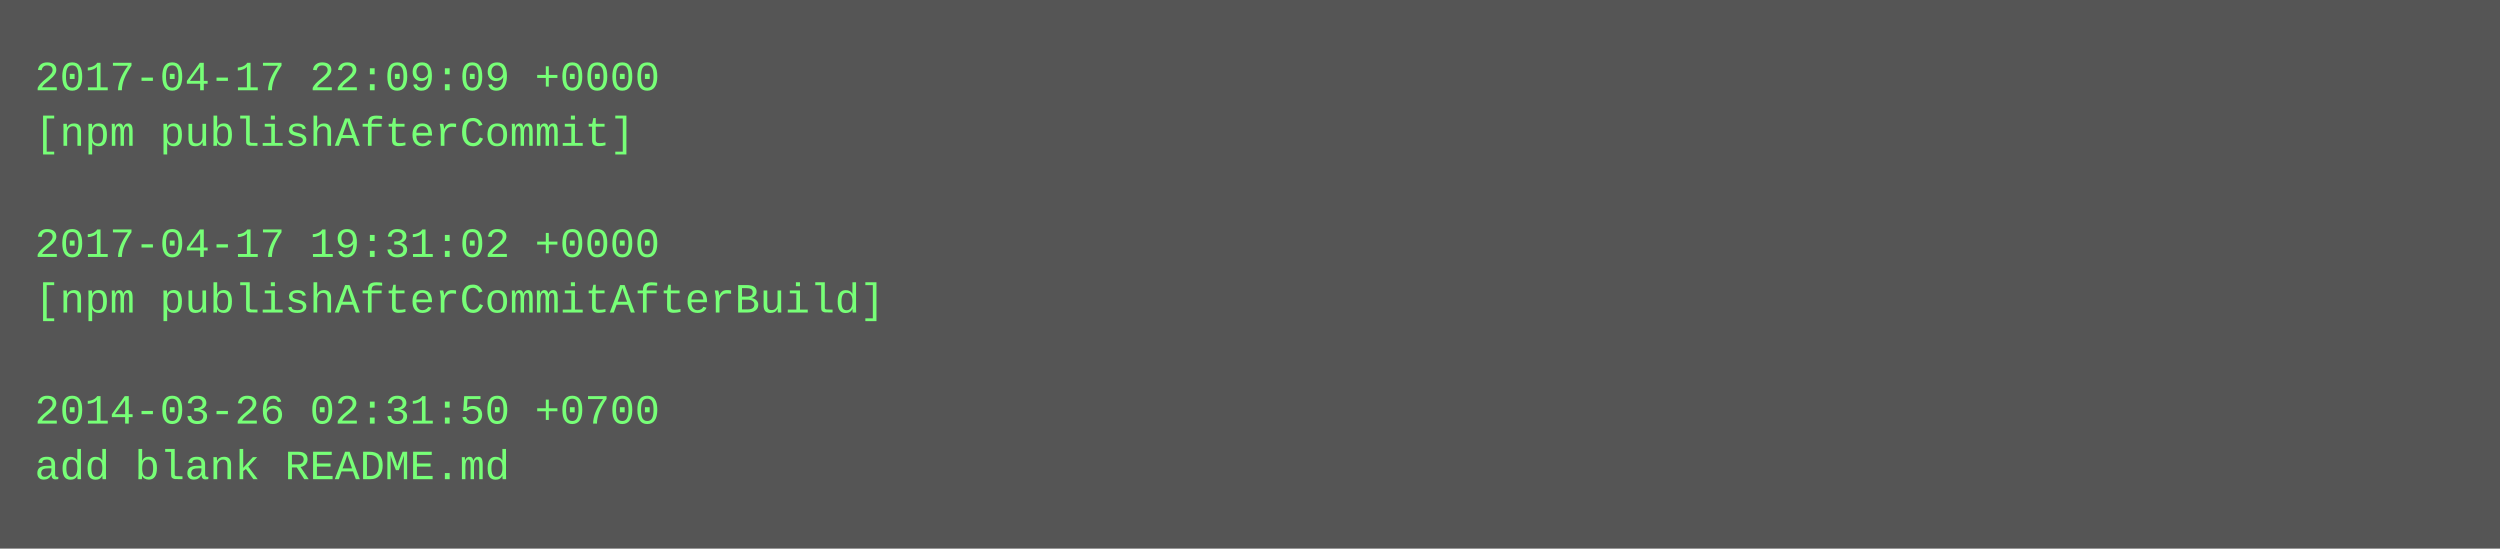
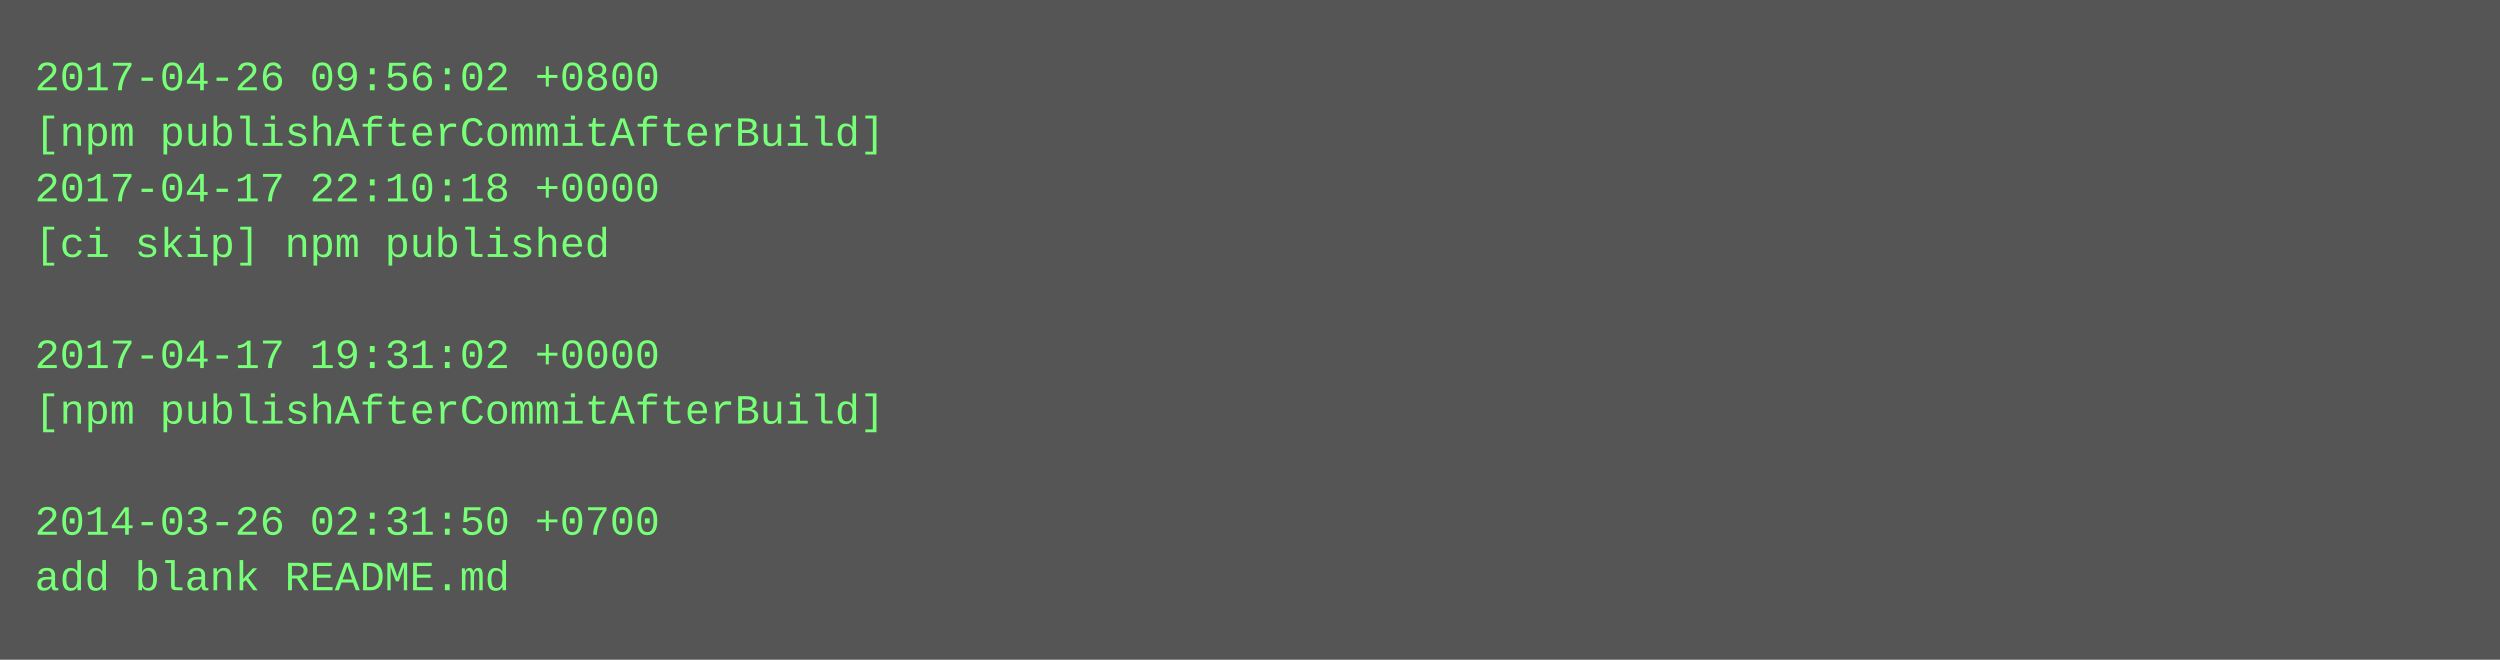
- <svg xmlns="http://www.w3.org/2000/svg" height="158" width="720">
-   <rect height="158" fill="#555" width="720" />
+ <svg xmlns="http://www.w3.org/2000/svg" height="190" width="720">
+   <rect height="190" fill="#555" width="720" />
  <text fill="#7f7" font-family="Courier New" font-size="12" xml:space="preserve">
-     <tspan x="10" y="26">2017-04-17 22:09:09 +0000</tspan>
-     <tspan x="10" y="42">[npm publishAfterCommit]</tspan>
-     <tspan x="10" y="58" />
-     <tspan x="10" y="74">2017-04-17 19:31:02 +0000</tspan>
-     <tspan x="10" y="90">[npm publishAfterCommitAfterBuild]</tspan>
-     <tspan x="10" y="106" />
-     <tspan x="10" y="122">2014-03-26 02:31:50 +0700</tspan>
-     <tspan x="10" y="138">add blank README.md</tspan>
+     <tspan x="10" y="26">2017-04-26 09:56:02 +0800</tspan>
+     <tspan x="10" y="42">[npm publishAfterCommitAfterBuild]</tspan>
+     <tspan x="10" y="58">2017-04-17 22:10:18 +0000</tspan>
+     <tspan x="10" y="74">[ci skip] npm published</tspan>
+     <tspan x="10" y="90" />
+     <tspan x="10" y="106">2017-04-17 19:31:02 +0000</tspan>
+     <tspan x="10" y="122">[npm publishAfterCommitAfterBuild]</tspan>
+     <tspan x="10" y="138" />
+     <tspan x="10" y="154">2014-03-26 02:31:50 +0700</tspan>
+     <tspan x="10" y="170">add blank README.md</tspan>
  </text>
</svg>
